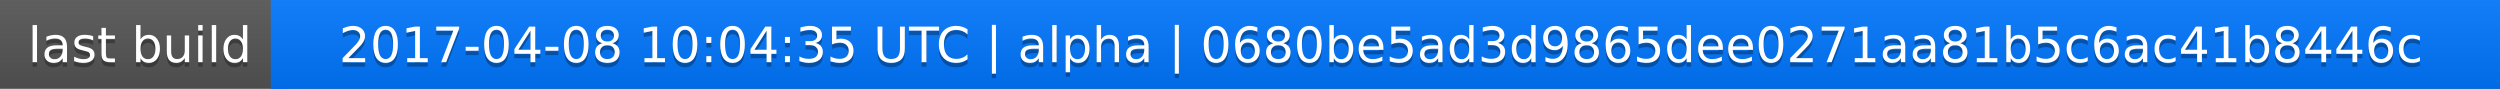
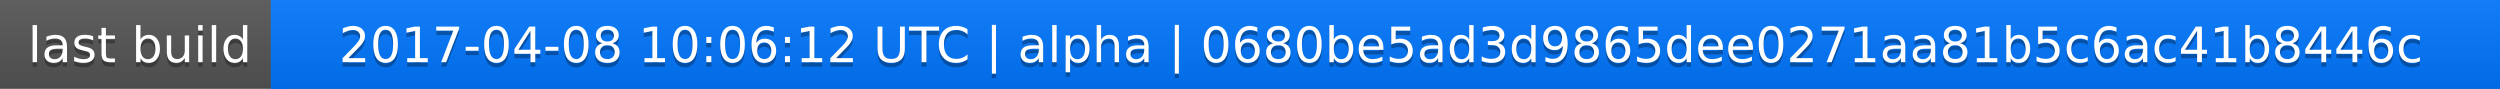
<svg xmlns="http://www.w3.org/2000/svg" width="563" height="20">
  <linearGradient id="a" x2="0" y2="100%">
    <stop offset="0" stop-color="#bbb" stop-opacity=".1" />
    <stop offset="1" stop-opacity=".1" />
  </linearGradient>
  <rect rx="0" width="563" height="20" fill="#555" />
  <rect rx="0" x="61" width="502" height="20" fill="#07f" />
  <path fill="#07f" d="M61 0h4v20h-4z" />
  <rect rx="0" width="563" height="20" fill="url(#a)" />
  <g fill="#fff" text-anchor="middle" font-family="DejaVu Sans,Verdana,Geneva,sans-serif" font-size="11">
    <text x="31.5" y="15" fill="#010101" fill-opacity=".3">last build</text>
    <text x="31.5" y="14">last build</text>
-     <text x="311" y="15" fill="#010101" fill-opacity=".3">2017-04-08 10:04:35 UTC | alpha | 0680be5ad3d9865dee0271aa81b5c6ac41b8446c</text>
-     <text x="311" y="14">2017-04-08 10:04:35 UTC | alpha | 0680be5ad3d9865dee0271aa81b5c6ac41b8446c</text>
+     <text x="311" y="15" fill="#010101" fill-opacity=".3">2017-04-08 10:06:12 UTC | alpha | 0680be5ad3d9865dee0271aa81b5c6ac41b8446c</text>
+     <text x="311" y="14">2017-04-08 10:06:12 UTC | alpha | 0680be5ad3d9865dee0271aa81b5c6ac41b8446c</text>
  </g>
</svg>
